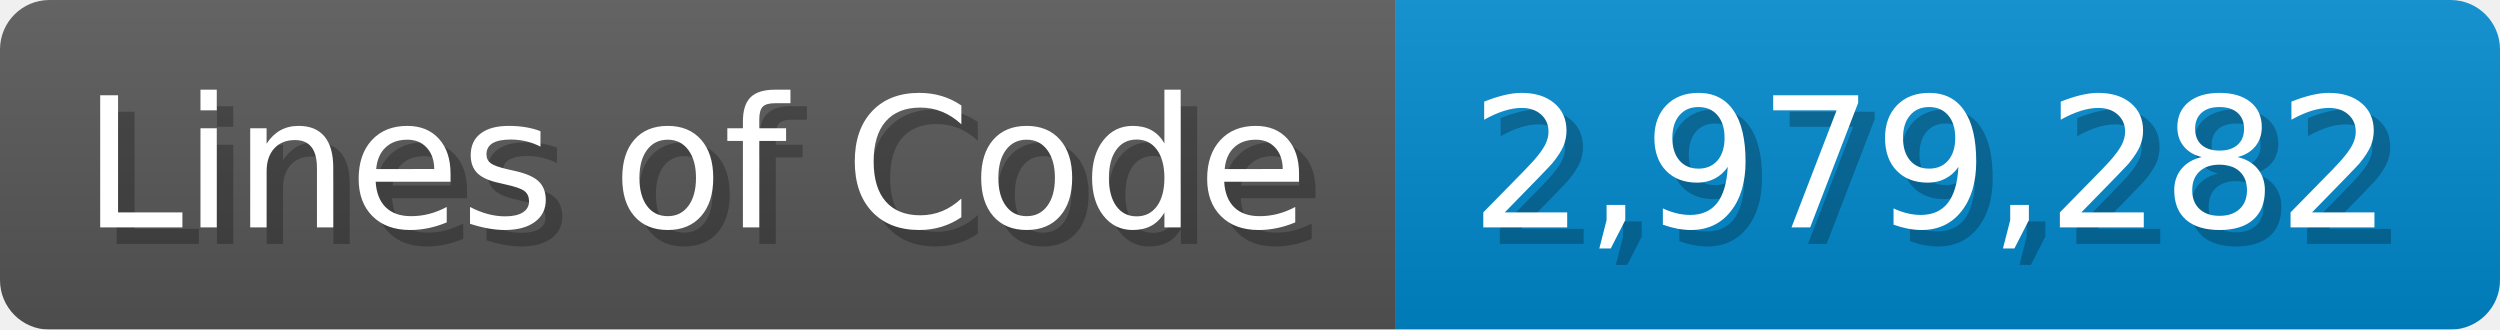
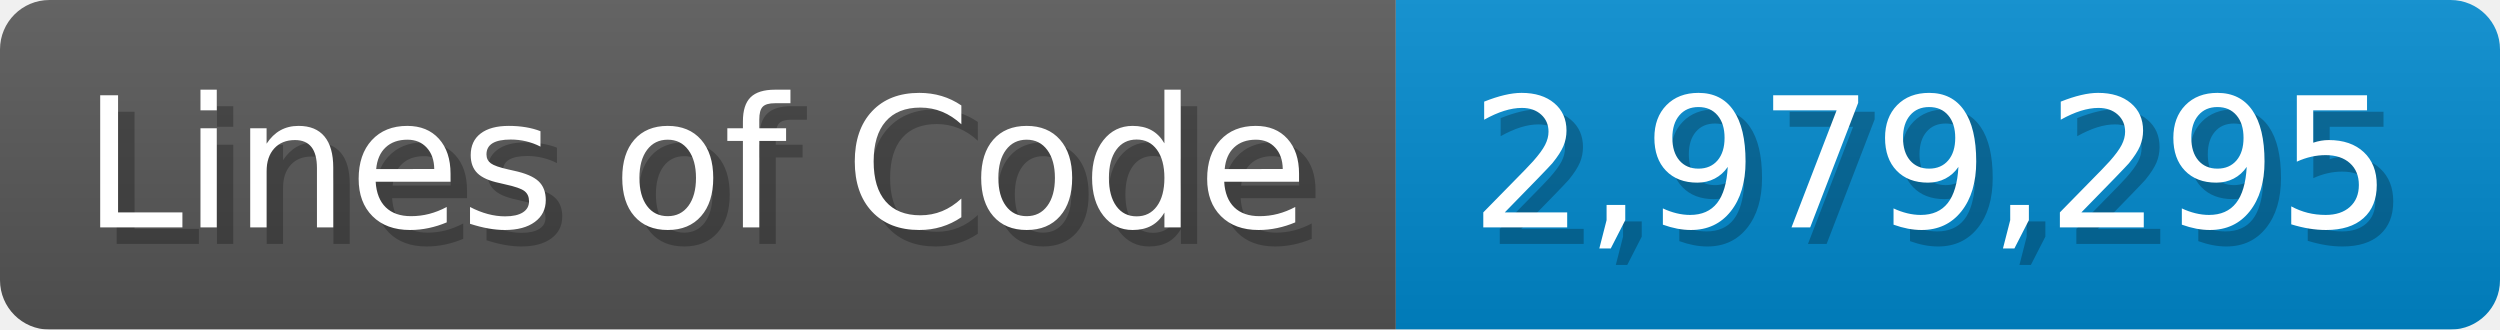
<svg xmlns="http://www.w3.org/2000/svg" width="151.7" height="20" viewBox="0 0 1517 200">
  <linearGradient id="a" x2="0" y2="100%">
    <stop offset="0" stop-opacity=".1" stop-color="#EEE" />
    <stop offset="1" stop-opacity=".1" />
  </linearGradient>
  <mask id="m">
    <rect width="1517" height="200" rx="30" fill="#FFF" />
  </mask>
  <g mask="url(#m)">
    <rect width="847" height="200" fill="#555" />
    <rect width="670" height="200" fill="#08C" x="847" />
    <rect width="1517" height="200" fill="url(#a)" />
  </g>
  <g fill="#fff" text-anchor="start" font-family="Verdana,DejaVu Sans,sans-serif" font-size="110">
    <text x="60" y="148" textLength="747" fill="#000" opacity="0.25">Lines of Code</text>
    <text x="50" y="138" textLength="747">Lines of Code</text>
-     <text x="902" y="148" textLength="570" fill="#000" opacity="0.25">2,979,282</text>
-     <text x="892" y="138" textLength="570">2,979,282</text>
+     <text x="902" y="148" textLength="570" fill="#000" opacity="0.25">2,979,295</text>
+     <text x="892" y="138" textLength="570">2,979,295</text>
  </g>
</svg>
